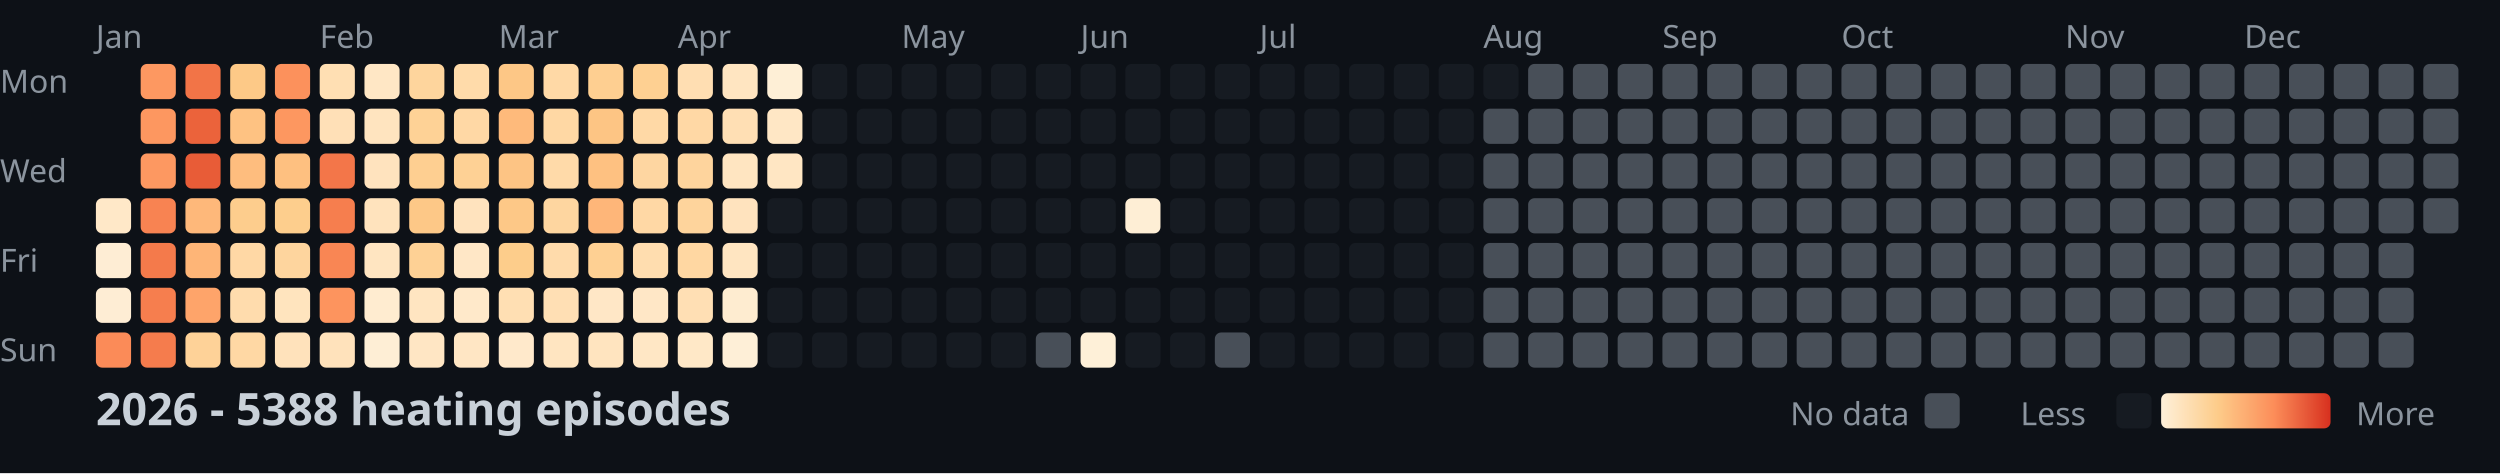
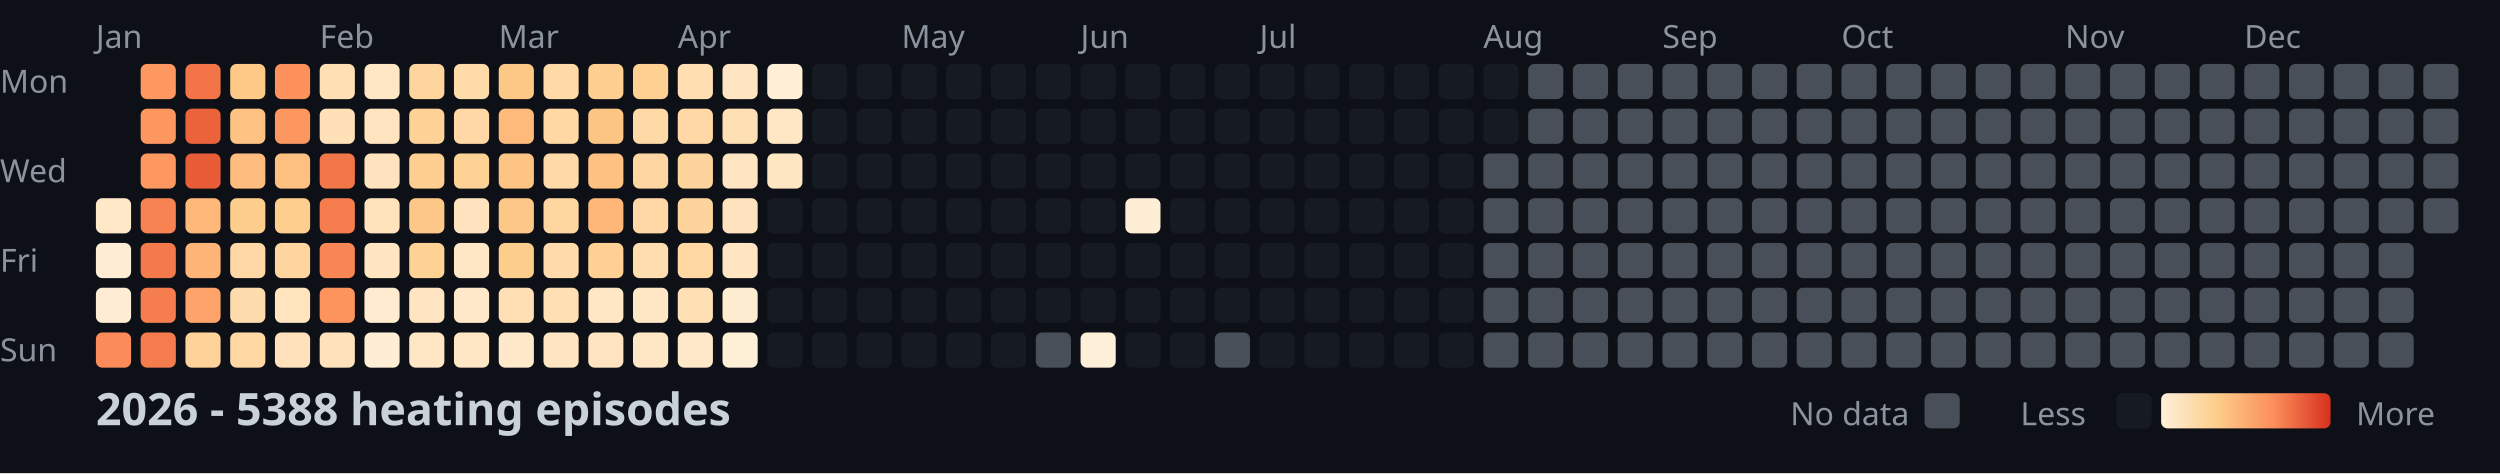
<svg xmlns="http://www.w3.org/2000/svg" width="782" height="148">
  <style>
    .month { font: 10px sans-serif; fill: #8b949e; }
    .day { font: 10px sans-serif; fill: #8b949e; }
    .title { font: bold 14px sans-serif; fill: #c9d1d9; }
    .legend { font: 10px sans-serif; fill: #8b949e; }
  </style>
  <rect width="100%" height="100%" fill="#0d1117" />
  <text x="0" y="29" class="day">Mon</text>
  <text x="0" y="57" class="day">Wed</text>
  <text x="0" y="85" class="day">Fri</text>
  <text x="0" y="113" class="day">Sun</text>
  <text x="30" y="15" class="month">Jan</text>
  <text x="100" y="15" class="month">Feb</text>
  <text x="156" y="15" class="month">Mar</text>
  <text x="212" y="15" class="month">Apr</text>
  <text x="282" y="15" class="month">May</text>
  <text x="338" y="15" class="month">Jun</text>
  <text x="394" y="15" class="month">Jul</text>
  <text x="464" y="15" class="month">Aug</text>
  <text x="520" y="15" class="month">Sep</text>
  <text x="576" y="15" class="month">Oct</text>
  <text x="646" y="15" class="month">Nov</text>
  <text x="702" y="15" class="month">Dec</text>
  <rect x="30" y="62" width="11" height="11" fill="#ffe8c8" rx="2" />
  <rect x="30" y="76" width="11" height="11" fill="#feedd4" rx="2" />
  <rect x="30" y="90" width="11" height="11" fill="#feedd4" rx="2" />
  <rect x="30" y="104" width="11" height="11" fill="#fb8b58" rx="2" />
  <rect x="44" y="20" width="11" height="11" fill="#fd9861" rx="2" />
  <rect x="44" y="34" width="11" height="11" fill="#fd9760" rx="2" />
  <rect x="44" y="48" width="11" height="11" fill="#fd9861" rx="2" />
  <rect x="44" y="62" width="11" height="11" fill="#f88352" rx="2" />
  <rect x="44" y="76" width="11" height="11" fill="#f47a4b" rx="2" />
  <rect x="44" y="90" width="11" height="11" fill="#f67e4e" rx="2" />
  <rect x="44" y="104" width="11" height="11" fill="#f57c4d" rx="2" />
  <rect x="58" y="20" width="11" height="11" fill="#f27447" rx="2" />
  <rect x="58" y="34" width="11" height="11" fill="#eb633b" rx="2" />
  <rect x="58" y="48" width="11" height="11" fill="#e85c37" rx="2" />
  <rect x="58" y="62" width="11" height="11" fill="#feb87a" rx="2" />
  <rect x="58" y="76" width="11" height="11" fill="#feb577" rx="2" />
  <rect x="58" y="90" width="11" height="11" fill="#fea46a" rx="2" />
  <rect x="58" y="104" width="11" height="11" fill="#fed298" rx="2" />
  <rect x="72" y="20" width="11" height="11" fill="#fdc987" rx="2" />
  <rect x="72" y="34" width="11" height="11" fill="#fec282" rx="2" />
  <rect x="72" y="48" width="11" height="11" fill="#febd7e" rx="2" />
  <rect x="72" y="62" width="11" height="11" fill="#fdcd8d" rx="2" />
  <rect x="72" y="76" width="11" height="11" fill="#ffd8a5" rx="2" />
  <rect x="72" y="90" width="11" height="11" fill="#ffdcad" rx="2" />
  <rect x="72" y="104" width="11" height="11" fill="#ffd8a4" rx="2" />
  <rect x="86" y="20" width="11" height="11" fill="#fc915c" rx="2" />
  <rect x="86" y="34" width="11" height="11" fill="#fd9760" rx="2" />
  <rect x="86" y="48" width="11" height="11" fill="#fec080" rx="2" />
  <rect x="86" y="62" width="11" height="11" fill="#fdce8d" rx="2" />
  <rect x="86" y="76" width="11" height="11" fill="#fed59e" rx="2" />
  <rect x="86" y="90" width="11" height="11" fill="#ffe4be" rx="2" />
  <rect x="86" y="104" width="11" height="11" fill="#ffe2bb" rx="2" />
  <rect x="100" y="20" width="11" height="11" fill="#ffdfb3" rx="2" />
  <rect x="100" y="34" width="11" height="11" fill="#ffe0b7" rx="2" />
  <rect x="100" y="48" width="11" height="11" fill="#f37649" rx="2" />
  <rect x="100" y="62" width="11" height="11" fill="#f67e4e" rx="2" />
  <rect x="100" y="76" width="11" height="11" fill="#f98654" rx="2" />
  <rect x="100" y="90" width="11" height="11" fill="#fd945e" rx="2" />
  <rect x="100" y="104" width="11" height="11" fill="#ffe2bb" rx="2" />
  <rect x="114" y="20" width="11" height="11" fill="#ffe7c5" rx="2" />
  <rect x="114" y="34" width="11" height="11" fill="#ffe4bf" rx="2" />
  <rect x="114" y="48" width="11" height="11" fill="#ffe3be" rx="2" />
  <rect x="114" y="62" width="11" height="11" fill="#ffe3bd" rx="2" />
  <rect x="114" y="76" width="11" height="11" fill="#ffe5c1" rx="2" />
  <rect x="114" y="90" width="11" height="11" fill="#ffecd0" rx="2" />
  <rect x="114" y="104" width="11" height="11" fill="#feeed5" rx="2" />
  <rect x="128" y="20" width="11" height="11" fill="#fed59d" rx="2" />
  <rect x="128" y="34" width="11" height="11" fill="#fed296" rx="2" />
  <rect x="128" y="48" width="11" height="11" fill="#fecf91" rx="2" />
  <rect x="128" y="62" width="11" height="11" fill="#fdc887" rx="2" />
  <rect x="128" y="76" width="11" height="11" fill="#fed195" rx="2" />
  <rect x="128" y="90" width="11" height="11" fill="#ffe5c1" rx="2" />
  <rect x="128" y="104" width="11" height="11" fill="#ffe6c4" rx="2" />
  <rect x="142" y="20" width="11" height="11" fill="#ffdbaa" rx="2" />
  <rect x="142" y="34" width="11" height="11" fill="#ffd8a5" rx="2" />
  <rect x="142" y="48" width="11" height="11" fill="#fed195" rx="2" />
  <rect x="142" y="62" width="11" height="11" fill="#ffe3be" rx="2" />
  <rect x="142" y="76" width="11" height="11" fill="#ffe7c6" rx="2" />
  <rect x="142" y="90" width="11" height="11" fill="#ffe9ca" rx="2" />
  <rect x="142" y="104" width="11" height="11" fill="#ffe6c4" rx="2" />
  <rect x="156" y="20" width="11" height="11" fill="#fdc786" rx="2" />
  <rect x="156" y="34" width="11" height="11" fill="#feba7b" rx="2" />
  <rect x="156" y="48" width="11" height="11" fill="#fdc484" rx="2" />
  <rect x="156" y="62" width="11" height="11" fill="#fdc887" rx="2" />
  <rect x="156" y="76" width="11" height="11" fill="#fdcd8b" rx="2" />
  <rect x="156" y="90" width="11" height="11" fill="#ffdfb3" rx="2" />
  <rect x="156" y="104" width="11" height="11" fill="#ffe9cb" rx="2" />
  <rect x="170" y="20" width="11" height="11" fill="#ffd9a6" rx="2" />
  <rect x="170" y="34" width="11" height="11" fill="#ffd8a4" rx="2" />
  <rect x="170" y="48" width="11" height="11" fill="#ffdaa9" rx="2" />
  <rect x="170" y="62" width="11" height="11" fill="#fed6a0" rx="2" />
  <rect x="170" y="76" width="11" height="11" fill="#ffdbab" rx="2" />
  <rect x="170" y="90" width="11" height="11" fill="#ffdfb4" rx="2" />
  <rect x="170" y="104" width="11" height="11" fill="#ffe5c1" rx="2" />
  <rect x="184" y="20" width="11" height="11" fill="#fecf91" rx="2" />
  <rect x="184" y="34" width="11" height="11" fill="#fdc584" rx="2" />
  <rect x="184" y="48" width="11" height="11" fill="#fec181" rx="2" />
  <rect x="184" y="62" width="11" height="11" fill="#feb679" rx="2" />
  <rect x="184" y="76" width="11" height="11" fill="#fed093" rx="2" />
  <rect x="184" y="90" width="11" height="11" fill="#ffe7c6" rx="2" />
  <rect x="184" y="104" width="11" height="11" fill="#ffe4bf" rx="2" />
  <rect x="198" y="20" width="11" height="11" fill="#fed092" rx="2" />
  <rect x="198" y="34" width="11" height="11" fill="#ffd9a6" rx="2" />
  <rect x="198" y="48" width="11" height="11" fill="#fed6a1" rx="2" />
  <rect x="198" y="62" width="11" height="11" fill="#ffd8a5" rx="2" />
  <rect x="198" y="76" width="11" height="11" fill="#ffddaf" rx="2" />
  <rect x="198" y="90" width="11" height="11" fill="#ffe7c6" rx="2" />
  <rect x="198" y="104" width="11" height="11" fill="#ffe7c5" rx="2" />
  <rect x="212" y="20" width="11" height="11" fill="#ffdeb2" rx="2" />
  <rect x="212" y="34" width="11" height="11" fill="#ffd8a5" rx="2" />
  <rect x="212" y="48" width="11" height="11" fill="#fed49d" rx="2" />
  <rect x="212" y="62" width="11" height="11" fill="#fed49c" rx="2" />
  <rect x="212" y="76" width="11" height="11" fill="#ffd7a2" rx="2" />
  <rect x="212" y="90" width="11" height="11" fill="#ffdfb4" rx="2" />
  <rect x="212" y="104" width="11" height="11" fill="#ffe8c7" rx="2" />
  <rect x="226" y="20" width="11" height="11" fill="#ffe5c1" rx="2" />
  <rect x="226" y="34" width="11" height="11" fill="#ffdfb4" rx="2" />
  <rect x="226" y="48" width="11" height="11" fill="#ffe5c1" rx="2" />
  <rect x="226" y="62" width="11" height="11" fill="#ffe3be" rx="2" />
  <rect x="226" y="76" width="11" height="11" fill="#ffe5c1" rx="2" />
  <rect x="226" y="90" width="11" height="11" fill="#feecd0" rx="2" />
  <rect x="226" y="104" width="11" height="11" fill="#feefd7" rx="2" />
  <rect x="240" y="20" width="11" height="11" fill="#feefd6" rx="2" />
  <rect x="240" y="34" width="11" height="11" fill="#ffe7c5" rx="2" />
  <rect x="240" y="48" width="11" height="11" fill="#ffe6c3" rx="2" />
  <rect x="240" y="62" width="11" height="11" fill="#161b22" rx="2" />
  <rect x="240" y="76" width="11" height="11" fill="#161b22" rx="2" />
  <rect x="240" y="90" width="11" height="11" fill="#161b22" rx="2" />
  <rect x="240" y="104" width="11" height="11" fill="#161b22" rx="2" />
  <rect x="254" y="20" width="11" height="11" fill="#161b22" rx="2" />
  <rect x="254" y="34" width="11" height="11" fill="#161b22" rx="2" />
  <rect x="254" y="48" width="11" height="11" fill="#161b22" rx="2" />
  <rect x="254" y="62" width="11" height="11" fill="#161b22" rx="2" />
  <rect x="254" y="76" width="11" height="11" fill="#161b22" rx="2" />
  <rect x="254" y="90" width="11" height="11" fill="#161b22" rx="2" />
  <rect x="254" y="104" width="11" height="11" fill="#161b22" rx="2" />
  <rect x="268" y="20" width="11" height="11" fill="#161b22" rx="2" />
  <rect x="268" y="34" width="11" height="11" fill="#161b22" rx="2" />
  <rect x="268" y="48" width="11" height="11" fill="#161b22" rx="2" />
  <rect x="268" y="62" width="11" height="11" fill="#161b22" rx="2" />
  <rect x="268" y="76" width="11" height="11" fill="#161b22" rx="2" />
  <rect x="268" y="90" width="11" height="11" fill="#161b22" rx="2" />
  <rect x="268" y="104" width="11" height="11" fill="#161b22" rx="2" />
  <rect x="282" y="20" width="11" height="11" fill="#161b22" rx="2" />
  <rect x="282" y="34" width="11" height="11" fill="#161b22" rx="2" />
  <rect x="282" y="48" width="11" height="11" fill="#161b22" rx="2" />
  <rect x="282" y="62" width="11" height="11" fill="#161b22" rx="2" />
  <rect x="282" y="76" width="11" height="11" fill="#161b22" rx="2" />
  <rect x="282" y="90" width="11" height="11" fill="#161b22" rx="2" />
  <rect x="282" y="104" width="11" height="11" fill="#161b22" rx="2" />
  <rect x="296" y="20" width="11" height="11" fill="#161b22" rx="2" />
  <rect x="296" y="34" width="11" height="11" fill="#161b22" rx="2" />
  <rect x="296" y="48" width="11" height="11" fill="#161b22" rx="2" />
  <rect x="296" y="62" width="11" height="11" fill="#161b22" rx="2" />
  <rect x="296" y="76" width="11" height="11" fill="#161b22" rx="2" />
  <rect x="296" y="90" width="11" height="11" fill="#161b22" rx="2" />
  <rect x="296" y="104" width="11" height="11" fill="#161b22" rx="2" />
  <rect x="310" y="20" width="11" height="11" fill="#161b22" rx="2" />
  <rect x="310" y="34" width="11" height="11" fill="#161b22" rx="2" />
  <rect x="310" y="48" width="11" height="11" fill="#161b22" rx="2" />
  <rect x="310" y="62" width="11" height="11" fill="#161b22" rx="2" />
  <rect x="310" y="76" width="11" height="11" fill="#161b22" rx="2" />
  <rect x="310" y="90" width="11" height="11" fill="#161b22" rx="2" />
  <rect x="310" y="104" width="11" height="11" fill="#161b22" rx="2" />
  <rect x="324" y="20" width="11" height="11" fill="#161b22" rx="2" />
  <rect x="324" y="34" width="11" height="11" fill="#161b22" rx="2" />
  <rect x="324" y="48" width="11" height="11" fill="#161b22" rx="2" />
  <rect x="324" y="62" width="11" height="11" fill="#161b22" rx="2" />
  <rect x="324" y="76" width="11" height="11" fill="#161b22" rx="2" />
  <rect x="324" y="90" width="11" height="11" fill="#161b22" rx="2" />
  <rect x="324" y="104" width="11" height="11" fill="#484f58" rx="2" />
  <rect x="338" y="20" width="11" height="11" fill="#161b22" rx="2" />
  <rect x="338" y="34" width="11" height="11" fill="#161b22" rx="2" />
  <rect x="338" y="48" width="11" height="11" fill="#161b22" rx="2" />
  <rect x="338" y="62" width="11" height="11" fill="#161b22" rx="2" />
  <rect x="338" y="76" width="11" height="11" fill="#161b22" rx="2" />
  <rect x="338" y="90" width="11" height="11" fill="#161b22" rx="2" />
  <rect x="338" y="104" width="11" height="11" fill="#fef0d8" rx="2" />
  <rect x="352" y="20" width="11" height="11" fill="#161b22" rx="2" />
  <rect x="352" y="34" width="11" height="11" fill="#161b22" rx="2" />
  <rect x="352" y="48" width="11" height="11" fill="#161b22" rx="2" />
  <rect x="352" y="62" width="11" height="11" fill="#feeed5" rx="2" />
  <rect x="352" y="76" width="11" height="11" fill="#161b22" rx="2" />
  <rect x="352" y="90" width="11" height="11" fill="#161b22" rx="2" />
  <rect x="352" y="104" width="11" height="11" fill="#161b22" rx="2" />
  <rect x="366" y="20" width="11" height="11" fill="#161b22" rx="2" />
  <rect x="366" y="34" width="11" height="11" fill="#161b22" rx="2" />
  <rect x="366" y="48" width="11" height="11" fill="#161b22" rx="2" />
  <rect x="366" y="62" width="11" height="11" fill="#161b22" rx="2" />
  <rect x="366" y="76" width="11" height="11" fill="#161b22" rx="2" />
  <rect x="366" y="90" width="11" height="11" fill="#161b22" rx="2" />
  <rect x="366" y="104" width="11" height="11" fill="#161b22" rx="2" />
  <rect x="380" y="20" width="11" height="11" fill="#161b22" rx="2" />
  <rect x="380" y="34" width="11" height="11" fill="#161b22" rx="2" />
  <rect x="380" y="48" width="11" height="11" fill="#161b22" rx="2" />
  <rect x="380" y="62" width="11" height="11" fill="#161b22" rx="2" />
  <rect x="380" y="76" width="11" height="11" fill="#161b22" rx="2" />
  <rect x="380" y="90" width="11" height="11" fill="#161b22" rx="2" />
  <rect x="380" y="104" width="11" height="11" fill="#484f58" rx="2" />
  <rect x="394" y="20" width="11" height="11" fill="#161b22" rx="2" />
  <rect x="394" y="34" width="11" height="11" fill="#161b22" rx="2" />
  <rect x="394" y="48" width="11" height="11" fill="#161b22" rx="2" />
  <rect x="394" y="62" width="11" height="11" fill="#161b22" rx="2" />
  <rect x="394" y="76" width="11" height="11" fill="#161b22" rx="2" />
  <rect x="394" y="90" width="11" height="11" fill="#161b22" rx="2" />
  <rect x="394" y="104" width="11" height="11" fill="#161b22" rx="2" />
  <rect x="408" y="20" width="11" height="11" fill="#161b22" rx="2" />
  <rect x="408" y="34" width="11" height="11" fill="#161b22" rx="2" />
  <rect x="408" y="48" width="11" height="11" fill="#161b22" rx="2" />
  <rect x="408" y="62" width="11" height="11" fill="#161b22" rx="2" />
  <rect x="408" y="76" width="11" height="11" fill="#161b22" rx="2" />
  <rect x="408" y="90" width="11" height="11" fill="#161b22" rx="2" />
  <rect x="408" y="104" width="11" height="11" fill="#161b22" rx="2" />
  <rect x="422" y="20" width="11" height="11" fill="#161b22" rx="2" />
  <rect x="422" y="34" width="11" height="11" fill="#161b22" rx="2" />
  <rect x="422" y="48" width="11" height="11" fill="#161b22" rx="2" />
  <rect x="422" y="62" width="11" height="11" fill="#161b22" rx="2" />
  <rect x="422" y="76" width="11" height="11" fill="#161b22" rx="2" />
  <rect x="422" y="90" width="11" height="11" fill="#161b22" rx="2" />
  <rect x="422" y="104" width="11" height="11" fill="#161b22" rx="2" />
  <rect x="436" y="20" width="11" height="11" fill="#161b22" rx="2" />
  <rect x="436" y="34" width="11" height="11" fill="#161b22" rx="2" />
  <rect x="436" y="48" width="11" height="11" fill="#161b22" rx="2" />
  <rect x="436" y="62" width="11" height="11" fill="#161b22" rx="2" />
  <rect x="436" y="76" width="11" height="11" fill="#161b22" rx="2" />
  <rect x="436" y="90" width="11" height="11" fill="#161b22" rx="2" />
  <rect x="436" y="104" width="11" height="11" fill="#161b22" rx="2" />
  <rect x="450" y="20" width="11" height="11" fill="#161b22" rx="2" />
  <rect x="450" y="34" width="11" height="11" fill="#161b22" rx="2" />
  <rect x="450" y="48" width="11" height="11" fill="#161b22" rx="2" />
  <rect x="450" y="62" width="11" height="11" fill="#161b22" rx="2" />
  <rect x="450" y="76" width="11" height="11" fill="#161b22" rx="2" />
  <rect x="450" y="90" width="11" height="11" fill="#161b22" rx="2" />
  <rect x="450" y="104" width="11" height="11" fill="#161b22" rx="2" />
  <rect x="464" y="20" width="11" height="11" fill="#161b22" rx="2" />
-   <rect x="464" y="34" width="11" height="11" fill="#484f58" rx="2" />
+   <rect x="464" y="34" width="11" height="11" fill="#161b22" rx="2" />
  <rect x="464" y="48" width="11" height="11" fill="#484f58" rx="2" />
  <rect x="464" y="62" width="11" height="11" fill="#484f58" rx="2" />
  <rect x="464" y="76" width="11" height="11" fill="#484f58" rx="2" />
  <rect x="464" y="90" width="11" height="11" fill="#484f58" rx="2" />
  <rect x="464" y="104" width="11" height="11" fill="#484f58" rx="2" />
  <rect x="478" y="20" width="11" height="11" fill="#484f58" rx="2" />
  <rect x="478" y="34" width="11" height="11" fill="#484f58" rx="2" />
  <rect x="478" y="48" width="11" height="11" fill="#484f58" rx="2" />
  <rect x="478" y="62" width="11" height="11" fill="#484f58" rx="2" />
  <rect x="478" y="76" width="11" height="11" fill="#484f58" rx="2" />
  <rect x="478" y="90" width="11" height="11" fill="#484f58" rx="2" />
  <rect x="478" y="104" width="11" height="11" fill="#484f58" rx="2" />
  <rect x="492" y="20" width="11" height="11" fill="#484f58" rx="2" />
  <rect x="492" y="34" width="11" height="11" fill="#484f58" rx="2" />
  <rect x="492" y="48" width="11" height="11" fill="#484f58" rx="2" />
  <rect x="492" y="62" width="11" height="11" fill="#484f58" rx="2" />
  <rect x="492" y="76" width="11" height="11" fill="#484f58" rx="2" />
  <rect x="492" y="90" width="11" height="11" fill="#484f58" rx="2" />
  <rect x="492" y="104" width="11" height="11" fill="#484f58" rx="2" />
  <rect x="506" y="20" width="11" height="11" fill="#484f58" rx="2" />
  <rect x="506" y="34" width="11" height="11" fill="#484f58" rx="2" />
  <rect x="506" y="48" width="11" height="11" fill="#484f58" rx="2" />
  <rect x="506" y="62" width="11" height="11" fill="#484f58" rx="2" />
  <rect x="506" y="76" width="11" height="11" fill="#484f58" rx="2" />
  <rect x="506" y="90" width="11" height="11" fill="#484f58" rx="2" />
  <rect x="506" y="104" width="11" height="11" fill="#484f58" rx="2" />
  <rect x="520" y="20" width="11" height="11" fill="#484f58" rx="2" />
  <rect x="520" y="34" width="11" height="11" fill="#484f58" rx="2" />
  <rect x="520" y="48" width="11" height="11" fill="#484f58" rx="2" />
  <rect x="520" y="62" width="11" height="11" fill="#484f58" rx="2" />
  <rect x="520" y="76" width="11" height="11" fill="#484f58" rx="2" />
  <rect x="520" y="90" width="11" height="11" fill="#484f58" rx="2" />
  <rect x="520" y="104" width="11" height="11" fill="#484f58" rx="2" />
  <rect x="534" y="20" width="11" height="11" fill="#484f58" rx="2" />
  <rect x="534" y="34" width="11" height="11" fill="#484f58" rx="2" />
  <rect x="534" y="48" width="11" height="11" fill="#484f58" rx="2" />
  <rect x="534" y="62" width="11" height="11" fill="#484f58" rx="2" />
  <rect x="534" y="76" width="11" height="11" fill="#484f58" rx="2" />
  <rect x="534" y="90" width="11" height="11" fill="#484f58" rx="2" />
  <rect x="534" y="104" width="11" height="11" fill="#484f58" rx="2" />
  <rect x="548" y="20" width="11" height="11" fill="#484f58" rx="2" />
  <rect x="548" y="34" width="11" height="11" fill="#484f58" rx="2" />
  <rect x="548" y="48" width="11" height="11" fill="#484f58" rx="2" />
  <rect x="548" y="62" width="11" height="11" fill="#484f58" rx="2" />
  <rect x="548" y="76" width="11" height="11" fill="#484f58" rx="2" />
  <rect x="548" y="90" width="11" height="11" fill="#484f58" rx="2" />
  <rect x="548" y="104" width="11" height="11" fill="#484f58" rx="2" />
  <rect x="562" y="20" width="11" height="11" fill="#484f58" rx="2" />
  <rect x="562" y="34" width="11" height="11" fill="#484f58" rx="2" />
  <rect x="562" y="48" width="11" height="11" fill="#484f58" rx="2" />
  <rect x="562" y="62" width="11" height="11" fill="#484f58" rx="2" />
  <rect x="562" y="76" width="11" height="11" fill="#484f58" rx="2" />
  <rect x="562" y="90" width="11" height="11" fill="#484f58" rx="2" />
  <rect x="562" y="104" width="11" height="11" fill="#484f58" rx="2" />
  <rect x="576" y="20" width="11" height="11" fill="#484f58" rx="2" />
  <rect x="576" y="34" width="11" height="11" fill="#484f58" rx="2" />
  <rect x="576" y="48" width="11" height="11" fill="#484f58" rx="2" />
  <rect x="576" y="62" width="11" height="11" fill="#484f58" rx="2" />
  <rect x="576" y="76" width="11" height="11" fill="#484f58" rx="2" />
  <rect x="576" y="90" width="11" height="11" fill="#484f58" rx="2" />
  <rect x="576" y="104" width="11" height="11" fill="#484f58" rx="2" />
  <rect x="590" y="20" width="11" height="11" fill="#484f58" rx="2" />
  <rect x="590" y="34" width="11" height="11" fill="#484f58" rx="2" />
  <rect x="590" y="48" width="11" height="11" fill="#484f58" rx="2" />
  <rect x="590" y="62" width="11" height="11" fill="#484f58" rx="2" />
  <rect x="590" y="76" width="11" height="11" fill="#484f58" rx="2" />
  <rect x="590" y="90" width="11" height="11" fill="#484f58" rx="2" />
  <rect x="590" y="104" width="11" height="11" fill="#484f58" rx="2" />
  <rect x="604" y="20" width="11" height="11" fill="#484f58" rx="2" />
  <rect x="604" y="34" width="11" height="11" fill="#484f58" rx="2" />
  <rect x="604" y="48" width="11" height="11" fill="#484f58" rx="2" />
  <rect x="604" y="62" width="11" height="11" fill="#484f58" rx="2" />
  <rect x="604" y="76" width="11" height="11" fill="#484f58" rx="2" />
  <rect x="604" y="90" width="11" height="11" fill="#484f58" rx="2" />
  <rect x="604" y="104" width="11" height="11" fill="#484f58" rx="2" />
  <rect x="618" y="20" width="11" height="11" fill="#484f58" rx="2" />
  <rect x="618" y="34" width="11" height="11" fill="#484f58" rx="2" />
  <rect x="618" y="48" width="11" height="11" fill="#484f58" rx="2" />
  <rect x="618" y="62" width="11" height="11" fill="#484f58" rx="2" />
  <rect x="618" y="76" width="11" height="11" fill="#484f58" rx="2" />
  <rect x="618" y="90" width="11" height="11" fill="#484f58" rx="2" />
  <rect x="618" y="104" width="11" height="11" fill="#484f58" rx="2" />
  <rect x="632" y="20" width="11" height="11" fill="#484f58" rx="2" />
  <rect x="632" y="34" width="11" height="11" fill="#484f58" rx="2" />
  <rect x="632" y="48" width="11" height="11" fill="#484f58" rx="2" />
  <rect x="632" y="62" width="11" height="11" fill="#484f58" rx="2" />
  <rect x="632" y="76" width="11" height="11" fill="#484f58" rx="2" />
  <rect x="632" y="90" width="11" height="11" fill="#484f58" rx="2" />
  <rect x="632" y="104" width="11" height="11" fill="#484f58" rx="2" />
  <rect x="646" y="20" width="11" height="11" fill="#484f58" rx="2" />
  <rect x="646" y="34" width="11" height="11" fill="#484f58" rx="2" />
  <rect x="646" y="48" width="11" height="11" fill="#484f58" rx="2" />
  <rect x="646" y="62" width="11" height="11" fill="#484f58" rx="2" />
  <rect x="646" y="76" width="11" height="11" fill="#484f58" rx="2" />
  <rect x="646" y="90" width="11" height="11" fill="#484f58" rx="2" />
  <rect x="646" y="104" width="11" height="11" fill="#484f58" rx="2" />
  <rect x="660" y="20" width="11" height="11" fill="#484f58" rx="2" />
  <rect x="660" y="34" width="11" height="11" fill="#484f58" rx="2" />
  <rect x="660" y="48" width="11" height="11" fill="#484f58" rx="2" />
  <rect x="660" y="62" width="11" height="11" fill="#484f58" rx="2" />
  <rect x="660" y="76" width="11" height="11" fill="#484f58" rx="2" />
  <rect x="660" y="90" width="11" height="11" fill="#484f58" rx="2" />
  <rect x="660" y="104" width="11" height="11" fill="#484f58" rx="2" />
  <rect x="674" y="20" width="11" height="11" fill="#484f58" rx="2" />
  <rect x="674" y="34" width="11" height="11" fill="#484f58" rx="2" />
  <rect x="674" y="48" width="11" height="11" fill="#484f58" rx="2" />
  <rect x="674" y="62" width="11" height="11" fill="#484f58" rx="2" />
  <rect x="674" y="76" width="11" height="11" fill="#484f58" rx="2" />
  <rect x="674" y="90" width="11" height="11" fill="#484f58" rx="2" />
  <rect x="674" y="104" width="11" height="11" fill="#484f58" rx="2" />
  <rect x="688" y="20" width="11" height="11" fill="#484f58" rx="2" />
  <rect x="688" y="34" width="11" height="11" fill="#484f58" rx="2" />
  <rect x="688" y="48" width="11" height="11" fill="#484f58" rx="2" />
  <rect x="688" y="62" width="11" height="11" fill="#484f58" rx="2" />
  <rect x="688" y="76" width="11" height="11" fill="#484f58" rx="2" />
  <rect x="688" y="90" width="11" height="11" fill="#484f58" rx="2" />
  <rect x="688" y="104" width="11" height="11" fill="#484f58" rx="2" />
  <rect x="702" y="20" width="11" height="11" fill="#484f58" rx="2" />
  <rect x="702" y="34" width="11" height="11" fill="#484f58" rx="2" />
  <rect x="702" y="48" width="11" height="11" fill="#484f58" rx="2" />
  <rect x="702" y="62" width="11" height="11" fill="#484f58" rx="2" />
  <rect x="702" y="76" width="11" height="11" fill="#484f58" rx="2" />
  <rect x="702" y="90" width="11" height="11" fill="#484f58" rx="2" />
  <rect x="702" y="104" width="11" height="11" fill="#484f58" rx="2" />
  <rect x="716" y="20" width="11" height="11" fill="#484f58" rx="2" />
  <rect x="716" y="34" width="11" height="11" fill="#484f58" rx="2" />
  <rect x="716" y="48" width="11" height="11" fill="#484f58" rx="2" />
  <rect x="716" y="62" width="11" height="11" fill="#484f58" rx="2" />
  <rect x="716" y="76" width="11" height="11" fill="#484f58" rx="2" />
  <rect x="716" y="90" width="11" height="11" fill="#484f58" rx="2" />
  <rect x="716" y="104" width="11" height="11" fill="#484f58" rx="2" />
  <rect x="730" y="20" width="11" height="11" fill="#484f58" rx="2" />
  <rect x="730" y="34" width="11" height="11" fill="#484f58" rx="2" />
  <rect x="730" y="48" width="11" height="11" fill="#484f58" rx="2" />
  <rect x="730" y="62" width="11" height="11" fill="#484f58" rx="2" />
  <rect x="730" y="76" width="11" height="11" fill="#484f58" rx="2" />
  <rect x="730" y="90" width="11" height="11" fill="#484f58" rx="2" />
  <rect x="730" y="104" width="11" height="11" fill="#484f58" rx="2" />
  <rect x="744" y="20" width="11" height="11" fill="#484f58" rx="2" />
  <rect x="744" y="34" width="11" height="11" fill="#484f58" rx="2" />
  <rect x="744" y="48" width="11" height="11" fill="#484f58" rx="2" />
  <rect x="744" y="62" width="11" height="11" fill="#484f58" rx="2" />
  <rect x="744" y="76" width="11" height="11" fill="#484f58" rx="2" />
  <rect x="744" y="90" width="11" height="11" fill="#484f58" rx="2" />
  <rect x="744" y="104" width="11" height="11" fill="#484f58" rx="2" />
  <rect x="758" y="20" width="11" height="11" fill="#484f58" rx="2" />
  <rect x="758" y="34" width="11" height="11" fill="#484f58" rx="2" />
  <rect x="758" y="48" width="11" height="11" fill="#484f58" rx="2" />
  <rect x="758" y="62" width="11" height="11" fill="#484f58" rx="2" />
  <text x="30" y="133" class="title">2026 - 5388 heating episodes</text>
  <defs>
    <linearGradient id="legend-gradient" x1="0" y1="0" x2="1" y2="0">
      <stop offset="0%" stop-color="#fef0d9" />
      <stop offset="33.333%" stop-color="#fdcc8a" />
      <stop offset="66.667%" stop-color="#fc8d59" />
      <stop offset="100%" stop-color="#d7301f" />
    </linearGradient>
  </defs>
  <text x="560" y="133" class="legend">No data</text>
  <rect x="602" y="123" width="11" height="11" fill="#484f58" rx="2" />
  <text x="632" y="133" class="legend">Less</text>
  <rect x="662" y="123" width="11" height="11" fill="#161b22" rx="2" />
  <rect x="676" y="123" width="53" height="11" fill="url(#legend-gradient)" rx="2" />
  <text x="737" y="133" class="legend">More</text>
</svg>
